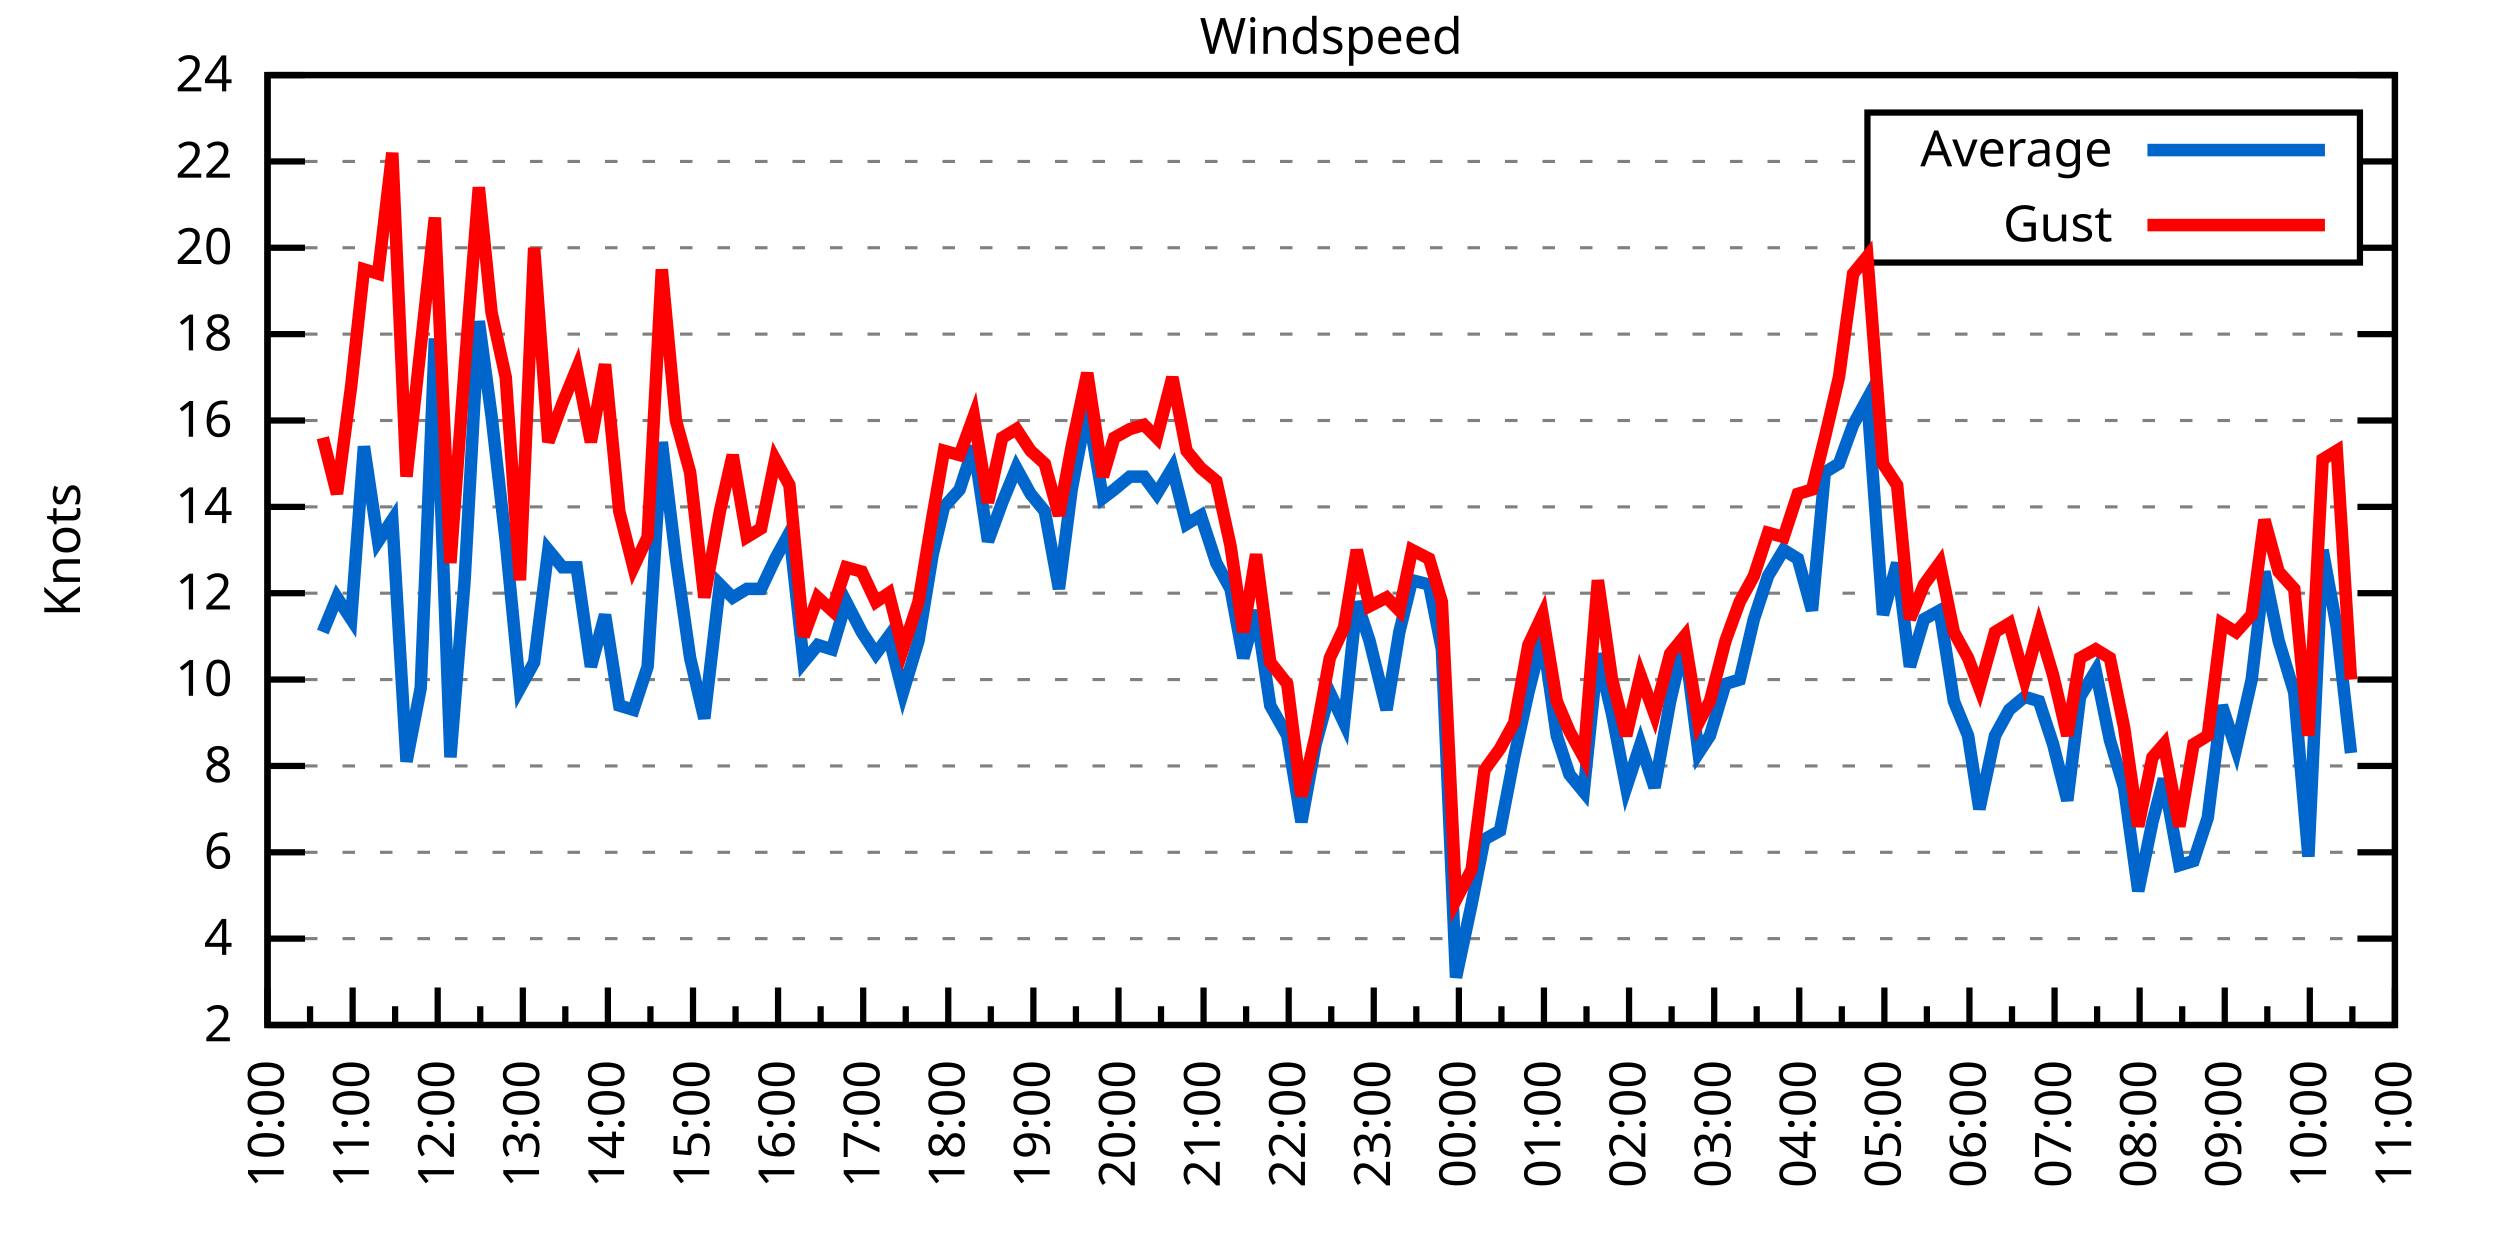
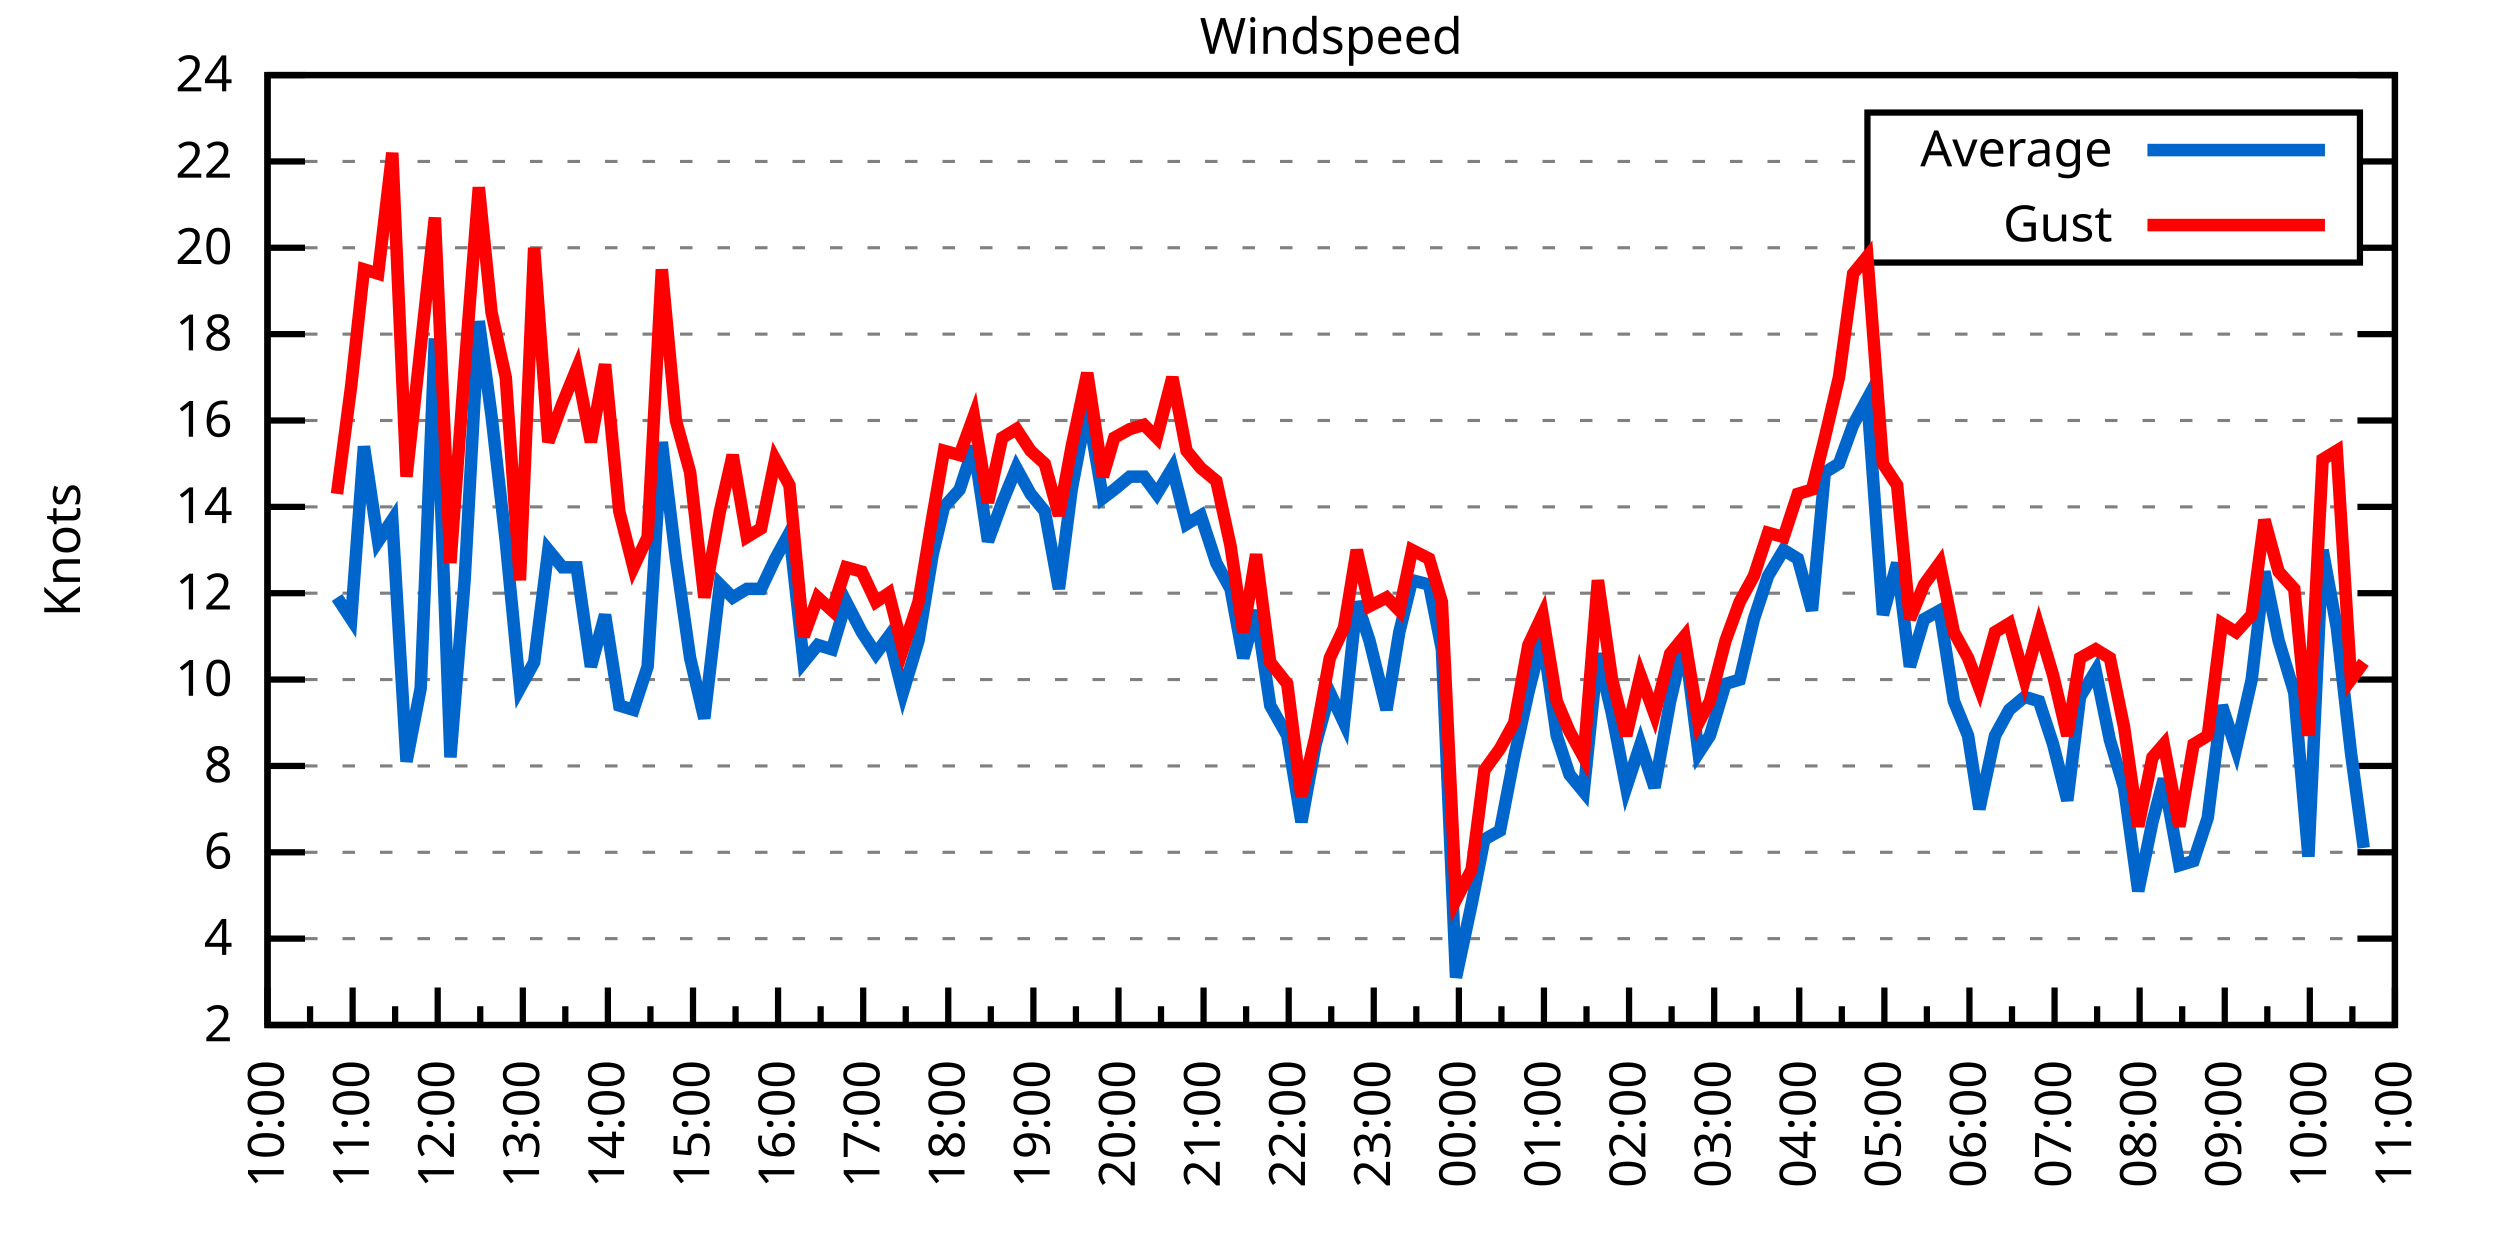
<svg xmlns="http://www.w3.org/2000/svg" xmlns:xlink="http://www.w3.org/1999/xlink" width="400" height="200" viewBox="0 0 400 200">
  <g id="gnuplot_canvas">
    <rect x="0" y="0" width="400" height="200" fill="none" />
    <defs>
      <circle id="gpDot" r="0.5" stroke-width="0.5" stroke="currentColor" />
      <path id="gpPt0" stroke-width="0.333" stroke="currentColor" d="M-1,0 h2 M0,-1 v2" />
      <path id="gpPt1" stroke-width="0.333" stroke="currentColor" d="M-1,-1 L1,1 M1,-1 L-1,1" />
      <path id="gpPt2" stroke-width="0.333" stroke="currentColor" d="M-1,0 L1,0 M0,-1 L0,1 M-1,-1 L1,1 M-1,1 L1,-1" />
      <rect id="gpPt3" stroke-width="0.333" stroke="currentColor" x="-1" y="-1" width="2" height="2" />
      <rect id="gpPt4" stroke-width="0.333" stroke="currentColor" fill="currentColor" x="-1" y="-1" width="2" height="2" />
      <circle id="gpPt5" stroke-width="0.333" stroke="currentColor" cx="0" cy="0" r="1" />
      <use xlink:href="#gpPt5" id="gpPt6" fill="currentColor" stroke="none" />
      <path id="gpPt7" stroke-width="0.333" stroke="currentColor" d="M0,-1.33 L-1.33,0.67 L1.33,0.67 z" />
      <use xlink:href="#gpPt7" id="gpPt8" fill="currentColor" stroke="none" />
      <use xlink:href="#gpPt7" id="gpPt9" stroke="currentColor" transform="rotate(180)" />
      <use xlink:href="#gpPt9" id="gpPt10" fill="currentColor" stroke="none" />
      <use xlink:href="#gpPt3" id="gpPt11" stroke="currentColor" transform="rotate(45)" />
      <use xlink:href="#gpPt11" id="gpPt12" fill="currentColor" stroke="none" />
      <path id="gpPt13" stroke-width="0.333" stroke="currentColor" d="M0,1.330 L1.265,0.411 L0.782,-1.067 L-0.782,-1.076 L-1.265,0.411 z" />
      <use xlink:href="#gpPt13" id="gpPt14" fill="currentColor" stroke="none" />
      <filter id="textbox" filterUnits="objectBoundingBox" x="0" y="0" height="1" width="1">
        <feFlood flood-color="white" flood-opacity="1" result="bgnd" />
        <feComposite in="SourceGraphic" in2="bgnd" operator="atop" />
      </filter>
      <filter id="greybox" filterUnits="objectBoundingBox" x="0" y="0" height="1" width="1">
        <feFlood flood-color="lightgrey" flood-opacity="1" result="grey" />
        <feComposite in="SourceGraphic" in2="grey" operator="atop" />
      </filter>
    </defs>
    <g fill="none" color="white" stroke="currentColor" stroke-width="1.00" stroke-linecap="butt" stroke-linejoin="miter">
</g>
    <g fill="none" color="black" stroke="currentColor" stroke-width="1.00" stroke-linecap="butt" stroke-linejoin="miter">
      <g stroke="none" shape-rendering="crispEdges">
        <polygon fill="rgb(255, 255, 255)" points="42.80,164.00 383.18,164.00 383.18,12.02 42.80,12.02 " />
      </g>
    </g>
    <g fill="none" color="black" stroke="currentColor" stroke-width="1.00" stroke-linecap="butt" stroke-linejoin="miter">
</g>
    <g fill="none" color="black" stroke="black" stroke-width="0.50" stroke-linecap="butt" stroke-linejoin="miter">
</g>
    <g fill="none" color="gray" stroke="currentColor" stroke-width="0.50" stroke-linecap="butt" stroke-linejoin="miter">
      <path stroke="gray" stroke-dasharray="2,4" class="gridline" d="M42.80,164.00 L383.19,164.00  " />
    </g>
    <g fill="none" color="gray" stroke="gray" stroke-width="1.00" stroke-linecap="butt" stroke-linejoin="miter">
</g>
    <g fill="none" color="black" stroke="currentColor" stroke-width="1.00" stroke-linecap="butt" stroke-linejoin="miter">
      <path stroke="black" d="M42.80,164.00 L48.80,164.00 M383.19,164.00 L377.19,164.00  " />
      <g transform="translate(37.20,166.60)" stroke="none" fill="black" font-family="Sans" font-size="8.00" text-anchor="end">
        <text>
          <tspan font-family="Sans"> 2</tspan>
        </text>
      </g>
    </g>
    <g fill="none" color="black" stroke="currentColor" stroke-width="1.00" stroke-linecap="butt" stroke-linejoin="miter">
</g>
    <g fill="none" color="black" stroke="black" stroke-width="0.50" stroke-linecap="butt" stroke-linejoin="miter">
</g>
    <g fill="none" color="gray" stroke="currentColor" stroke-width="0.50" stroke-linecap="butt" stroke-linejoin="miter">
      <path stroke="gray" stroke-dasharray="2,4" class="gridline" d="M42.80,150.18 L383.19,150.18  " />
    </g>
    <g fill="none" color="gray" stroke="gray" stroke-width="1.00" stroke-linecap="butt" stroke-linejoin="miter">
</g>
    <g fill="none" color="black" stroke="currentColor" stroke-width="1.00" stroke-linecap="butt" stroke-linejoin="miter">
      <path stroke="black" d="M42.80,150.18 L48.80,150.18 M383.19,150.18 L377.19,150.18  " />
      <g transform="translate(37.20,152.78)" stroke="none" fill="black" font-family="Sans" font-size="8.00" text-anchor="end">
        <text>
          <tspan font-family="Sans"> 4</tspan>
        </text>
      </g>
    </g>
    <g fill="none" color="black" stroke="currentColor" stroke-width="1.00" stroke-linecap="butt" stroke-linejoin="miter">
</g>
    <g fill="none" color="black" stroke="black" stroke-width="0.50" stroke-linecap="butt" stroke-linejoin="miter">
</g>
    <g fill="none" color="gray" stroke="currentColor" stroke-width="0.50" stroke-linecap="butt" stroke-linejoin="miter">
      <path stroke="gray" stroke-dasharray="2,4" class="gridline" d="M42.80,136.37 L383.19,136.37  " />
    </g>
    <g fill="none" color="gray" stroke="gray" stroke-width="1.00" stroke-linecap="butt" stroke-linejoin="miter">
</g>
    <g fill="none" color="black" stroke="currentColor" stroke-width="1.00" stroke-linecap="butt" stroke-linejoin="miter">
      <path stroke="black" d="M42.80,136.37 L48.80,136.37 M383.19,136.37 L377.19,136.37  " />
      <g transform="translate(37.20,138.97)" stroke="none" fill="black" font-family="Sans" font-size="8.00" text-anchor="end">
        <text>
          <tspan font-family="Sans"> 6</tspan>
        </text>
      </g>
    </g>
    <g fill="none" color="black" stroke="currentColor" stroke-width="1.00" stroke-linecap="butt" stroke-linejoin="miter">
</g>
    <g fill="none" color="black" stroke="black" stroke-width="0.50" stroke-linecap="butt" stroke-linejoin="miter">
</g>
    <g fill="none" color="gray" stroke="currentColor" stroke-width="0.50" stroke-linecap="butt" stroke-linejoin="miter">
      <path stroke="gray" stroke-dasharray="2,4" class="gridline" d="M42.80,122.55 L383.19,122.55  " />
    </g>
    <g fill="none" color="gray" stroke="gray" stroke-width="1.00" stroke-linecap="butt" stroke-linejoin="miter">
</g>
    <g fill="none" color="black" stroke="currentColor" stroke-width="1.00" stroke-linecap="butt" stroke-linejoin="miter">
      <path stroke="black" d="M42.80,122.55 L48.80,122.55 M383.19,122.55 L377.19,122.55  " />
      <g transform="translate(37.20,125.15)" stroke="none" fill="black" font-family="Sans" font-size="8.00" text-anchor="end">
        <text>
          <tspan font-family="Sans"> 8</tspan>
        </text>
      </g>
    </g>
    <g fill="none" color="black" stroke="currentColor" stroke-width="1.00" stroke-linecap="butt" stroke-linejoin="miter">
</g>
    <g fill="none" color="black" stroke="black" stroke-width="0.50" stroke-linecap="butt" stroke-linejoin="miter">
</g>
    <g fill="none" color="gray" stroke="currentColor" stroke-width="0.50" stroke-linecap="butt" stroke-linejoin="miter">
      <path stroke="gray" stroke-dasharray="2,4" class="gridline" d="M42.80,108.73 L383.19,108.73  " />
    </g>
    <g fill="none" color="gray" stroke="gray" stroke-width="1.00" stroke-linecap="butt" stroke-linejoin="miter">
</g>
    <g fill="none" color="black" stroke="currentColor" stroke-width="1.00" stroke-linecap="butt" stroke-linejoin="miter">
      <path stroke="black" d="M42.80,108.73 L48.80,108.73 M383.19,108.73 L377.19,108.73  " />
      <g transform="translate(37.20,111.33)" stroke="none" fill="black" font-family="Sans" font-size="8.00" text-anchor="end">
        <text>
          <tspan font-family="Sans"> 10</tspan>
        </text>
      </g>
    </g>
    <g fill="none" color="black" stroke="currentColor" stroke-width="1.00" stroke-linecap="butt" stroke-linejoin="miter">
</g>
    <g fill="none" color="black" stroke="black" stroke-width="0.50" stroke-linecap="butt" stroke-linejoin="miter">
</g>
    <g fill="none" color="gray" stroke="currentColor" stroke-width="0.50" stroke-linecap="butt" stroke-linejoin="miter">
      <path stroke="gray" stroke-dasharray="2,4" class="gridline" d="M42.80,94.91 L383.19,94.91  " />
    </g>
    <g fill="none" color="gray" stroke="gray" stroke-width="1.00" stroke-linecap="butt" stroke-linejoin="miter">
</g>
    <g fill="none" color="black" stroke="currentColor" stroke-width="1.00" stroke-linecap="butt" stroke-linejoin="miter">
      <path stroke="black" d="M42.80,94.91 L48.80,94.91 M383.19,94.91 L377.19,94.91  " />
      <g transform="translate(37.20,97.51)" stroke="none" fill="black" font-family="Sans" font-size="8.00" text-anchor="end">
        <text>
          <tspan font-family="Sans"> 12</tspan>
        </text>
      </g>
    </g>
    <g fill="none" color="black" stroke="currentColor" stroke-width="1.00" stroke-linecap="butt" stroke-linejoin="miter">
</g>
    <g fill="none" color="black" stroke="black" stroke-width="0.50" stroke-linecap="butt" stroke-linejoin="miter">
</g>
    <g fill="none" color="gray" stroke="currentColor" stroke-width="0.50" stroke-linecap="butt" stroke-linejoin="miter">
      <path stroke="gray" stroke-dasharray="2,4" class="gridline" d="M42.80,81.10 L383.19,81.10  " />
    </g>
    <g fill="none" color="gray" stroke="gray" stroke-width="1.00" stroke-linecap="butt" stroke-linejoin="miter">
</g>
    <g fill="none" color="black" stroke="currentColor" stroke-width="1.00" stroke-linecap="butt" stroke-linejoin="miter">
      <path stroke="black" d="M42.80,81.10 L48.80,81.10 M383.19,81.10 L377.19,81.10  " />
      <g transform="translate(37.20,83.70)" stroke="none" fill="black" font-family="Sans" font-size="8.00" text-anchor="end">
        <text>
          <tspan font-family="Sans"> 14</tspan>
        </text>
      </g>
    </g>
    <g fill="none" color="black" stroke="currentColor" stroke-width="1.00" stroke-linecap="butt" stroke-linejoin="miter">
</g>
    <g fill="none" color="black" stroke="black" stroke-width="0.50" stroke-linecap="butt" stroke-linejoin="miter">
</g>
    <g fill="none" color="gray" stroke="currentColor" stroke-width="0.50" stroke-linecap="butt" stroke-linejoin="miter">
      <path stroke="gray" stroke-dasharray="2,4" class="gridline" d="M42.80,67.28 L383.19,67.28  " />
    </g>
    <g fill="none" color="gray" stroke="gray" stroke-width="1.00" stroke-linecap="butt" stroke-linejoin="miter">
</g>
    <g fill="none" color="black" stroke="currentColor" stroke-width="1.00" stroke-linecap="butt" stroke-linejoin="miter">
      <path stroke="black" d="M42.80,67.28 L48.80,67.28 M383.19,67.28 L377.19,67.28  " />
      <g transform="translate(37.20,69.88)" stroke="none" fill="black" font-family="Sans" font-size="8.00" text-anchor="end">
        <text>
          <tspan font-family="Sans"> 16</tspan>
        </text>
      </g>
    </g>
    <g fill="none" color="black" stroke="currentColor" stroke-width="1.00" stroke-linecap="butt" stroke-linejoin="miter">
</g>
    <g fill="none" color="black" stroke="black" stroke-width="0.50" stroke-linecap="butt" stroke-linejoin="miter">
</g>
    <g fill="none" color="gray" stroke="currentColor" stroke-width="0.50" stroke-linecap="butt" stroke-linejoin="miter">
      <path stroke="gray" stroke-dasharray="2,4" class="gridline" d="M42.80,53.46 L383.19,53.46  " />
    </g>
    <g fill="none" color="gray" stroke="gray" stroke-width="1.00" stroke-linecap="butt" stroke-linejoin="miter">
</g>
    <g fill="none" color="black" stroke="currentColor" stroke-width="1.00" stroke-linecap="butt" stroke-linejoin="miter">
      <path stroke="black" d="M42.80,53.46 L48.80,53.46 M383.19,53.46 L377.19,53.46  " />
      <g transform="translate(37.20,56.06)" stroke="none" fill="black" font-family="Sans" font-size="8.00" text-anchor="end">
        <text>
          <tspan font-family="Sans"> 18</tspan>
        </text>
      </g>
    </g>
    <g fill="none" color="black" stroke="currentColor" stroke-width="1.00" stroke-linecap="butt" stroke-linejoin="miter">
</g>
    <g fill="none" color="black" stroke="black" stroke-width="0.50" stroke-linecap="butt" stroke-linejoin="miter">
</g>
    <g fill="none" color="gray" stroke="currentColor" stroke-width="0.50" stroke-linecap="butt" stroke-linejoin="miter">
      <path stroke="gray" stroke-dasharray="2,4" class="gridline" d="M42.80,39.64 L298.79,39.64 M377.59,39.64 L383.19,39.64  " />
    </g>
    <g fill="none" color="gray" stroke="gray" stroke-width="1.00" stroke-linecap="butt" stroke-linejoin="miter">
</g>
    <g fill="none" color="black" stroke="currentColor" stroke-width="1.00" stroke-linecap="butt" stroke-linejoin="miter">
      <path stroke="black" d="M42.80,39.64 L48.80,39.64 M383.19,39.64 L377.19,39.64  " />
      <g transform="translate(37.20,42.24)" stroke="none" fill="black" font-family="Sans" font-size="8.00" text-anchor="end">
        <text>
          <tspan font-family="Sans"> 20</tspan>
        </text>
      </g>
    </g>
    <g fill="none" color="black" stroke="currentColor" stroke-width="1.00" stroke-linecap="butt" stroke-linejoin="miter">
</g>
    <g fill="none" color="black" stroke="black" stroke-width="0.50" stroke-linecap="butt" stroke-linejoin="miter">
</g>
    <g fill="none" color="gray" stroke="currentColor" stroke-width="0.50" stroke-linecap="butt" stroke-linejoin="miter">
      <path stroke="gray" stroke-dasharray="2,4" class="gridline" d="M42.80,25.83 L298.79,25.83 M377.59,25.83 L383.19,25.83  " />
    </g>
    <g fill="none" color="gray" stroke="gray" stroke-width="1.00" stroke-linecap="butt" stroke-linejoin="miter">
</g>
    <g fill="none" color="black" stroke="currentColor" stroke-width="1.00" stroke-linecap="butt" stroke-linejoin="miter">
      <path stroke="black" d="M42.80,25.83 L48.80,25.83 M383.19,25.83 L377.19,25.83  " />
      <g transform="translate(37.20,28.43)" stroke="none" fill="black" font-family="Sans" font-size="8.00" text-anchor="end">
        <text>
          <tspan font-family="Sans"> 22</tspan>
        </text>
      </g>
    </g>
    <g fill="none" color="black" stroke="currentColor" stroke-width="1.00" stroke-linecap="butt" stroke-linejoin="miter">
</g>
    <g fill="none" color="black" stroke="black" stroke-width="0.50" stroke-linecap="butt" stroke-linejoin="miter">
</g>
    <g fill="none" color="gray" stroke="currentColor" stroke-width="0.50" stroke-linecap="butt" stroke-linejoin="miter">
      <path stroke="gray" stroke-dasharray="2,4" class="gridline" d="M42.80,12.01 L383.19,12.01  " />
    </g>
    <g fill="none" color="gray" stroke="gray" stroke-width="1.00" stroke-linecap="butt" stroke-linejoin="miter">
</g>
    <g fill="none" color="black" stroke="currentColor" stroke-width="1.00" stroke-linecap="butt" stroke-linejoin="miter">
      <path stroke="black" d="M42.80,12.01 L48.80,12.01 M383.19,12.01 L377.19,12.01  " />
      <g transform="translate(37.20,14.61)" stroke="none" fill="black" font-family="Sans" font-size="8.00" text-anchor="end">
        <text>
          <tspan font-family="Sans"> 24</tspan>
        </text>
      </g>
    </g>
    <g fill="none" color="black" stroke="currentColor" stroke-width="1.00" stroke-linecap="butt" stroke-linejoin="miter">
      <path stroke="black" d="M42.80,164.00 L42.80,158.00  " />
      <g transform="translate(45.40,169.60) rotate(270)" stroke="none" fill="black" font-family="Sans" font-size="8.00" text-anchor="end">
        <text>
          <tspan font-family="Sans">10:00</tspan>
        </text>
      </g>
    </g>
    <g fill="none" color="black" stroke="currentColor" stroke-width="1.00" stroke-linecap="butt" stroke-linejoin="miter">
      <path stroke="black" d="M49.61,164.00 L49.61,161.00 M56.42,164.00 L56.42,158.00  " />
      <g transform="translate(59.02,169.60) rotate(270)" stroke="none" fill="black" font-family="Sans" font-size="8.00" text-anchor="end">
        <text>
          <tspan font-family="Sans">11:00</tspan>
        </text>
      </g>
    </g>
    <g fill="none" color="black" stroke="currentColor" stroke-width="1.00" stroke-linecap="butt" stroke-linejoin="miter">
      <path stroke="black" d="M63.22,164.00 L63.22,161.00 M70.03,164.00 L70.03,158.00  " />
      <g transform="translate(72.63,169.60) rotate(270)" stroke="none" fill="black" font-family="Sans" font-size="8.00" text-anchor="end">
        <text>
          <tspan font-family="Sans">12:00</tspan>
        </text>
      </g>
    </g>
    <g fill="none" color="black" stroke="currentColor" stroke-width="1.00" stroke-linecap="butt" stroke-linejoin="miter">
      <path stroke="black" d="M76.84,164.00 L76.84,161.00 M83.65,164.00 L83.65,158.00  " />
      <g transform="translate(86.25,169.60) rotate(270)" stroke="none" fill="black" font-family="Sans" font-size="8.00" text-anchor="end">
        <text>
          <tspan font-family="Sans">13:00</tspan>
        </text>
      </g>
    </g>
    <g fill="none" color="black" stroke="currentColor" stroke-width="1.00" stroke-linecap="butt" stroke-linejoin="miter">
      <path stroke="black" d="M90.45,164.00 L90.45,161.00 M97.26,164.00 L97.26,158.00  " />
      <g transform="translate(99.86,169.60) rotate(270)" stroke="none" fill="black" font-family="Sans" font-size="8.00" text-anchor="end">
        <text>
          <tspan font-family="Sans">14:00</tspan>
        </text>
      </g>
    </g>
    <g fill="none" color="black" stroke="currentColor" stroke-width="1.00" stroke-linecap="butt" stroke-linejoin="miter">
      <path stroke="black" d="M104.07,164.00 L104.07,161.00 M110.88,164.00 L110.88,158.00  " />
      <g transform="translate(113.48,169.60) rotate(270)" stroke="none" fill="black" font-family="Sans" font-size="8.00" text-anchor="end">
        <text>
          <tspan font-family="Sans">15:00</tspan>
        </text>
      </g>
    </g>
    <g fill="none" color="black" stroke="currentColor" stroke-width="1.00" stroke-linecap="butt" stroke-linejoin="miter">
      <path stroke="black" d="M117.69,164.00 L117.69,161.00 M124.49,164.00 L124.49,158.00  " />
      <g transform="translate(127.09,169.60) rotate(270)" stroke="none" fill="black" font-family="Sans" font-size="8.00" text-anchor="end">
        <text>
          <tspan font-family="Sans">16:00</tspan>
        </text>
      </g>
    </g>
    <g fill="none" color="black" stroke="currentColor" stroke-width="1.00" stroke-linecap="butt" stroke-linejoin="miter">
      <path stroke="black" d="M131.30,164.00 L131.30,161.00 M138.11,164.00 L138.11,158.00  " />
      <g transform="translate(140.71,169.60) rotate(270)" stroke="none" fill="black" font-family="Sans" font-size="8.00" text-anchor="end">
        <text>
          <tspan font-family="Sans">17:00</tspan>
        </text>
      </g>
    </g>
    <g fill="none" color="black" stroke="currentColor" stroke-width="1.00" stroke-linecap="butt" stroke-linejoin="miter">
      <path stroke="black" d="M144.92,164.00 L144.92,161.00 M151.72,164.00 L151.72,158.00  " />
      <g transform="translate(154.32,169.60) rotate(270)" stroke="none" fill="black" font-family="Sans" font-size="8.00" text-anchor="end">
        <text>
          <tspan font-family="Sans">18:00</tspan>
        </text>
      </g>
    </g>
    <g fill="none" color="black" stroke="currentColor" stroke-width="1.00" stroke-linecap="butt" stroke-linejoin="miter">
      <path stroke="black" d="M158.53,164.00 L158.53,161.00 M165.34,164.00 L165.34,158.00  " />
      <g transform="translate(167.94,169.60) rotate(270)" stroke="none" fill="black" font-family="Sans" font-size="8.00" text-anchor="end">
        <text>
          <tspan font-family="Sans">19:00</tspan>
        </text>
      </g>
    </g>
    <g fill="none" color="black" stroke="currentColor" stroke-width="1.00" stroke-linecap="butt" stroke-linejoin="miter">
      <path stroke="black" d="M172.15,164.00 L172.15,161.00 M178.96,164.00 L178.96,158.00  " />
      <g transform="translate(181.56,169.60) rotate(270)" stroke="none" fill="black" font-family="Sans" font-size="8.00" text-anchor="end">
        <text>
          <tspan font-family="Sans">20:00</tspan>
        </text>
      </g>
    </g>
    <g fill="none" color="black" stroke="currentColor" stroke-width="1.00" stroke-linecap="butt" stroke-linejoin="miter">
      <path stroke="black" d="M185.76,164.00 L185.76,161.00 M192.57,164.00 L192.57,158.00  " />
      <g transform="translate(195.17,169.60) rotate(270)" stroke="none" fill="black" font-family="Sans" font-size="8.00" text-anchor="end">
        <text>
          <tspan font-family="Sans">21:00</tspan>
        </text>
      </g>
    </g>
    <g fill="none" color="black" stroke="currentColor" stroke-width="1.00" stroke-linecap="butt" stroke-linejoin="miter">
      <path stroke="black" d="M199.38,164.00 L199.38,161.00 M206.19,164.00 L206.19,158.00  " />
      <g transform="translate(208.79,169.60) rotate(270)" stroke="none" fill="black" font-family="Sans" font-size="8.00" text-anchor="end">
        <text>
          <tspan font-family="Sans">22:00</tspan>
        </text>
      </g>
    </g>
    <g fill="none" color="black" stroke="currentColor" stroke-width="1.00" stroke-linecap="butt" stroke-linejoin="miter">
      <path stroke="black" d="M213.00,164.00 L213.00,161.00 M219.80,164.00 L219.80,158.00  " />
      <g transform="translate(222.40,169.60) rotate(270)" stroke="none" fill="black" font-family="Sans" font-size="8.00" text-anchor="end">
        <text>
          <tspan font-family="Sans">23:00</tspan>
        </text>
      </g>
    </g>
    <g fill="none" color="black" stroke="currentColor" stroke-width="1.00" stroke-linecap="butt" stroke-linejoin="miter">
      <path stroke="black" d="M226.61,164.00 L226.61,161.00 M233.42,164.00 L233.42,158.00  " />
      <g transform="translate(236.02,169.60) rotate(270)" stroke="none" fill="black" font-family="Sans" font-size="8.00" text-anchor="end">
        <text>
          <tspan font-family="Sans">00:00</tspan>
        </text>
      </g>
    </g>
    <g fill="none" color="black" stroke="currentColor" stroke-width="1.00" stroke-linecap="butt" stroke-linejoin="miter">
      <path stroke="black" d="M240.23,164.00 L240.23,161.00 M247.03,164.00 L247.03,158.00  " />
      <g transform="translate(249.63,169.60) rotate(270)" stroke="none" fill="black" font-family="Sans" font-size="8.00" text-anchor="end">
        <text>
          <tspan font-family="Sans">01:00</tspan>
        </text>
      </g>
    </g>
    <g fill="none" color="black" stroke="currentColor" stroke-width="1.00" stroke-linecap="butt" stroke-linejoin="miter">
      <path stroke="black" d="M253.84,164.00 L253.84,161.00 M260.65,164.00 L260.65,158.00  " />
      <g transform="translate(263.25,169.60) rotate(270)" stroke="none" fill="black" font-family="Sans" font-size="8.00" text-anchor="end">
        <text>
          <tspan font-family="Sans">02:00</tspan>
        </text>
      </g>
    </g>
    <g fill="none" color="black" stroke="currentColor" stroke-width="1.00" stroke-linecap="butt" stroke-linejoin="miter">
      <path stroke="black" d="M267.46,164.00 L267.46,161.00 M274.27,164.00 L274.27,158.00  " />
      <g transform="translate(276.87,169.60) rotate(270)" stroke="none" fill="black" font-family="Sans" font-size="8.00" text-anchor="end">
        <text>
          <tspan font-family="Sans">03:00</tspan>
        </text>
      </g>
    </g>
    <g fill="none" color="black" stroke="currentColor" stroke-width="1.00" stroke-linecap="butt" stroke-linejoin="miter">
      <path stroke="black" d="M281.07,164.00 L281.07,161.00 M287.88,164.00 L287.88,158.00  " />
      <g transform="translate(290.48,169.60) rotate(270)" stroke="none" fill="black" font-family="Sans" font-size="8.00" text-anchor="end">
        <text>
          <tspan font-family="Sans">04:00</tspan>
        </text>
      </g>
    </g>
    <g fill="none" color="black" stroke="currentColor" stroke-width="1.00" stroke-linecap="butt" stroke-linejoin="miter">
      <path stroke="black" d="M294.69,164.00 L294.69,161.00 M301.50,164.00 L301.50,158.00  " />
      <g transform="translate(304.10,169.60) rotate(270)" stroke="none" fill="black" font-family="Sans" font-size="8.00" text-anchor="end">
        <text>
          <tspan font-family="Sans">05:00</tspan>
        </text>
      </g>
    </g>
    <g fill="none" color="black" stroke="currentColor" stroke-width="1.00" stroke-linecap="butt" stroke-linejoin="miter">
      <path stroke="black" d="M308.30,164.00 L308.30,161.00 M315.11,164.00 L315.11,158.00  " />
      <g transform="translate(317.71,169.60) rotate(270)" stroke="none" fill="black" font-family="Sans" font-size="8.00" text-anchor="end">
        <text>
          <tspan font-family="Sans">06:00</tspan>
        </text>
      </g>
    </g>
    <g fill="none" color="black" stroke="currentColor" stroke-width="1.00" stroke-linecap="butt" stroke-linejoin="miter">
      <path stroke="black" d="M321.92,164.00 L321.92,161.00 M328.73,164.00 L328.73,158.00  " />
      <g transform="translate(331.33,169.60) rotate(270)" stroke="none" fill="black" font-family="Sans" font-size="8.00" text-anchor="end">
        <text>
          <tspan font-family="Sans">07:00</tspan>
        </text>
      </g>
    </g>
    <g fill="none" color="black" stroke="currentColor" stroke-width="1.00" stroke-linecap="butt" stroke-linejoin="miter">
      <path stroke="black" d="M335.54,164.00 L335.54,161.00 M342.34,164.00 L342.34,158.00  " />
      <g transform="translate(344.94,169.60) rotate(270)" stroke="none" fill="black" font-family="Sans" font-size="8.00" text-anchor="end">
        <text>
          <tspan font-family="Sans">08:00</tspan>
        </text>
      </g>
    </g>
    <g fill="none" color="black" stroke="currentColor" stroke-width="1.00" stroke-linecap="butt" stroke-linejoin="miter">
      <path stroke="black" d="M349.15,164.00 L349.15,161.00 M355.96,164.00 L355.96,158.00  " />
      <g transform="translate(358.56,169.60) rotate(270)" stroke="none" fill="black" font-family="Sans" font-size="8.00" text-anchor="end">
        <text>
          <tspan font-family="Sans">09:00</tspan>
        </text>
      </g>
    </g>
    <g fill="none" color="black" stroke="currentColor" stroke-width="1.00" stroke-linecap="butt" stroke-linejoin="miter">
      <path stroke="black" d="M362.77,164.00 L362.77,161.00 M369.57,164.00 L369.57,158.00  " />
      <g transform="translate(372.17,169.60) rotate(270)" stroke="none" fill="black" font-family="Sans" font-size="8.00" text-anchor="end">
        <text>
          <tspan font-family="Sans">10:00</tspan>
        </text>
      </g>
    </g>
    <g fill="none" color="black" stroke="currentColor" stroke-width="1.00" stroke-linecap="butt" stroke-linejoin="miter">
      <path stroke="black" d="M376.38,164.00 L376.38,161.00 M383.19,164.00 L383.19,158.00  " />
      <g transform="translate(385.79,169.60) rotate(270)" stroke="none" fill="black" font-family="Sans" font-size="8.00" text-anchor="end">
        <text>
          <tspan font-family="Sans">11:00</tspan>
        </text>
      </g>
    </g>
    <g fill="none" color="black" stroke="currentColor" stroke-width="1.00" stroke-linecap="butt" stroke-linejoin="miter">
</g>
    <g fill="none" color="black" stroke="currentColor" stroke-width="1.00" stroke-linecap="butt" stroke-linejoin="miter">
      <path stroke="black" d="M42.80,12.01 L42.80,164.00 L383.19,164.00 L383.19,12.01 L42.80,12.01 Z  " />
    </g>
    <g fill="none" color="black" stroke="currentColor" stroke-width="1.00" stroke-linecap="butt" stroke-linejoin="miter">
      <g transform="translate(12.80,88.01) rotate(270)" stroke="none" fill="black" font-family="Sans" font-size="8.00" text-anchor="middle">
        <text>
          <tspan font-family="Sans">Knots</tspan>
        </text>
      </g>
    </g>
    <g fill="none" color="black" stroke="currentColor" stroke-width="1.00" stroke-linecap="butt" stroke-linejoin="miter">
</g>
    <g fill="none" color="black" stroke="currentColor" stroke-width="1.00" stroke-linecap="butt" stroke-linejoin="miter">
      <path stroke="black" d="M298.79,42.01 L298.79,18.01 L377.59,18.01 L377.59,42.01 L298.79,42.01 Z  " />
    </g>
    <g id="Windspeed_plot_1">
      <g fill="none" color="white" stroke="black" stroke-width="2.00" stroke-linecap="butt" stroke-linejoin="miter">
</g>
      <g fill="none" color="black" stroke="currentColor" stroke-width="2.00" stroke-linecap="butt" stroke-linejoin="miter">
        <g transform="translate(337.99,26.61)" stroke="none" fill="black" font-family="Sans" font-size="8.00" text-anchor="end">
          <text>
            <tspan font-family="Sans">Average</tspan>
          </text>
        </g>
      </g>
      <g fill="none" color="black" stroke="currentColor" stroke-width="2.00" stroke-linecap="butt" stroke-linejoin="miter">
-         <path stroke="rgb(  0, 102, 204)" d="M343.59,24.01 L371.99,24.01 M51.65,101.13 L53.92,95.60 L56.19,99.06 L58.23,71.42 L60.50,86.62 L62.77,83.17   L65.04,121.86 L67.31,110.11 L69.58,54.15 L72.07,121.17 L74.34,92.84 L76.61,51.39 L78.65,66.59 L80.92,86.62   L83.19,110.11 L85.46,105.97 L87.73,88.00 L90.00,90.77 L92.27,90.77 L94.54,106.66 L96.81,98.37 L99.08,112.88   L101.35,113.57 L103.62,106.66 L105.89,70.73 L108.15,89.39 L110.42,105.28 L112.69,114.95 L115.19,93.53 L117.23,95.60   L119.50,94.22 L121.77,94.22 L124.04,89.39 L126.31,85.24 L128.58,105.97 L130.85,103.20 L133.12,103.89 L135.39,96.30   L137.88,101.13 L140.15,104.59 L142.19,101.82 L144.46,110.80 L146.96,102.51 L149.23,88.70 L151.04,81.10 L153.54,78.33   L155.81,71.42 L158.08,86.62 L160.35,80.41 L162.62,74.88 L164.89,79.02 L167.16,81.79 L169.43,94.22 L171.47,78.33   L173.96,65.21 L176.46,79.71 L178.28,78.33 L180.77,76.26 L183.04,76.26 L185.08,79.02 L187.58,74.88 L189.85,83.86   L192.12,82.48 L194.61,90.08 L196.88,94.22 L198.93,105.28 L200.97,97.68 L203.24,112.88 L205.96,117.71 L208.23,131.53   L210.50,119.09 L212.77,110.80 L215.04,115.64 L217.08,96.30 L219.12,102.51 L221.85,113.57 L223.89,101.13 L225.93,92.84   L228.65,93.53 L230.70,103.89 L232.96,156.40 L235.46,144.66 L237.50,134.29 L240.00,132.91 L242.27,121.17 L244.54,110.80   L246.81,101.82 L249.08,117.71 L251.12,123.93 L253.39,126.69 L255.66,104.59 L257.93,114.26 L260.20,126.00 L262.47,119.09   L264.73,126.00 L267.23,112.19 L269.50,102.51 L271.77,120.48 L273.58,117.71 L276.08,109.42 L278.35,108.73 L280.62,99.06   L282.89,92.15 L285.38,88.00 L287.65,89.39 L289.92,97.68 L291.97,75.57 L294.23,74.19 L296.50,67.97 L298.77,63.82   L301.27,98.37 L303.54,90.08 L305.58,106.66 L307.85,99.06 L310.35,97.68 L312.62,112.19 L314.89,117.71 L316.70,129.46   L319.20,117.71 L321.47,113.57 L323.96,111.49 L326.23,112.19 L328.50,119.09 L330.77,128.08 L332.81,111.49 L335.31,107.35   L337.58,118.40 L339.85,126.00 L342.12,142.58 L344.39,131.53 L346.20,124.62 L348.70,138.44 L350.97,137.75 L353.24,130.84   L355.50,112.88 L357.77,119.78 L360.27,108.73 L362.31,91.46 L364.58,102.51 L367.08,110.80 L369.35,137.06 L371.62,88.00   L373.89,100.44 L376.16,120.48  " />
+         <path stroke="rgb(  0, 102, 204)" d="M343.59,24.01 L371.99,24.01 M53.92,95.60 L56.19,99.06 L58.23,71.42 L60.50,86.62 L62.77,83.17 L65.04,121.86   L67.31,110.11 L69.58,54.15 L72.07,121.17 L74.34,92.84 L76.61,51.39 L78.65,66.59 L80.92,86.62 L83.19,110.11   L85.46,105.97 L87.73,88.00 L90.00,90.77 L92.27,90.77 L94.54,106.66 L96.81,98.37 L99.08,112.88 L101.35,113.57   L103.62,106.66 L105.89,70.73 L108.15,89.39 L110.42,105.28 L112.69,114.95 L115.19,93.53 L117.23,95.60 L119.50,94.22   L121.77,94.22 L124.04,89.39 L126.31,85.24 L128.58,105.97 L130.85,103.20 L133.12,103.89 L135.39,96.30 L137.88,101.13   L140.15,104.59 L142.19,101.82 L144.46,110.80 L146.96,102.51 L149.23,88.70 L151.04,81.10 L153.54,78.33 L155.81,71.42   L158.08,86.62 L160.35,80.41 L162.62,74.88 L164.89,79.02 L167.16,81.79 L169.43,94.22 L171.47,78.33 L173.96,65.21   L176.46,79.71 L178.28,78.33 L180.77,76.26 L183.04,76.26 L185.08,79.02 L187.58,74.88 L189.85,83.86 L192.12,82.48   L194.61,90.08 L196.88,94.22 L198.93,105.28 L200.97,97.68 L203.24,112.88 L205.96,117.71 L208.23,131.53 L210.50,119.09   L212.77,110.80 L215.04,115.64 L217.08,96.30 L219.12,102.51 L221.85,113.57 L223.89,101.13 L225.93,92.84 L228.65,93.53   L230.70,103.89 L232.96,156.40 L235.46,144.66 L237.50,134.29 L240.00,132.91 L242.27,121.17 L244.54,110.80 L246.81,101.82   L249.08,117.71 L251.12,123.93 L253.39,126.69 L255.66,104.59 L257.93,114.26 L260.20,126.00 L262.47,119.09 L264.73,126.00   L267.23,112.19 L269.50,102.51 L271.77,120.48 L273.58,117.71 L276.08,109.42 L278.35,108.73 L280.62,99.06 L282.89,92.15   L285.38,88.00 L287.65,89.39 L289.92,97.68 L291.97,75.57 L294.23,74.19 L296.50,67.97 L298.77,63.82 L301.27,98.37   L303.54,90.08 L305.58,106.66 L307.85,99.06 L310.35,97.68 L312.62,112.19 L314.89,117.71 L316.70,129.46 L319.20,117.71   L321.47,113.57 L323.96,111.49 L326.23,112.19 L328.50,119.09 L330.77,128.08 L332.81,111.49 L335.31,107.35 L337.58,118.40   L339.85,126.00 L342.12,142.58 L344.39,131.53 L346.20,124.62 L348.70,138.44 L350.97,137.75 L353.24,130.84 L355.50,112.88   L357.77,119.78 L360.27,108.73 L362.31,91.46 L364.58,102.51 L367.08,110.80 L369.35,137.06 L371.62,88.00 L373.89,100.44   L376.16,120.48 L378.20,135.67  " />
      </g>
    </g>
    <g id="Windspeed_plot_2">
      <g fill="none" color="black" stroke="currentColor" stroke-width="2.00" stroke-linecap="butt" stroke-linejoin="miter">
        <g transform="translate(337.99,38.61)" stroke="none" fill="black" font-family="Sans" font-size="8.00" text-anchor="end">
          <text>
            <tspan font-family="Sans">Gust</tspan>
          </text>
        </g>
      </g>
      <g fill="none" color="black" stroke="currentColor" stroke-width="2.00" stroke-linecap="butt" stroke-linejoin="miter">
-         <path stroke="rgb(255,   0,   0)" d="M343.59,36.01 L371.99,36.01 M51.65,70.04 L53.92,79.02 L56.19,61.75 L58.23,43.10 L60.50,43.79 L62.77,24.45   L65.04,76.26 L67.31,55.53 L69.58,34.81 L72.07,90.08 L74.34,58.99 L76.61,29.97 L78.65,50.01 L80.92,60.37   L83.19,92.84 L85.46,39.64 L87.73,70.73 L90.00,64.52 L92.27,58.99 L94.54,70.73 L96.81,58.30 L99.08,81.79   L101.35,90.77 L103.62,85.93 L105.89,43.10 L108.15,67.28 L110.42,75.57 L112.69,95.60 L115.19,81.79 L117.23,72.81   L119.50,85.93 L121.77,84.55 L124.04,73.50 L126.31,77.64 L128.58,101.82 L130.85,95.60 L133.12,97.68 L135.39,90.77   L137.88,91.46 L140.15,96.30 L142.19,94.91 L144.46,103.89 L146.96,96.30 L149.23,82.48 L151.04,72.12 L153.54,72.81   L155.81,66.59 L158.08,80.41 L160.35,70.04 L162.62,68.66 L164.89,72.12 L167.16,74.19 L169.43,82.48 L171.47,71.42   L173.96,59.68 L176.46,76.26 L178.28,70.04 L180.77,68.66 L183.04,67.97 L185.08,70.04 L187.58,60.37 L189.85,72.12   L192.12,74.88 L194.61,76.95 L196.88,87.31 L198.93,101.13 L200.97,88.70 L203.24,105.97 L205.96,109.42 L208.23,127.38   L210.50,117.71 L212.77,105.28 L215.04,100.44 L217.08,88.00 L219.12,96.99 L221.85,95.60 L223.89,97.68 L225.93,88.00   L228.65,89.39 L230.70,96.30 L232.96,143.96 L235.46,139.13 L237.50,123.24 L240.00,119.78 L242.27,115.64 L244.54,103.20   L246.81,98.37 L249.08,112.19 L251.12,117.02 L253.39,121.17 L255.66,92.84 L257.93,108.73 L260.20,117.71 L262.47,108.04   L264.73,114.26 L267.23,104.59 L269.50,101.82 L271.77,115.64 L273.58,112.19 L276.08,102.51 L278.35,96.30 L280.62,92.15   L282.89,85.24 L285.38,85.93 L287.65,79.02 L289.92,78.33 L291.97,70.04 L294.23,60.37 L296.50,43.79 L298.77,41.03   L301.27,74.19 L303.54,77.64 L305.58,99.06 L307.85,93.53 L310.35,90.08 L312.62,101.13 L314.89,105.28 L316.70,110.11   L319.20,101.13 L321.47,99.75 L323.96,108.73 L326.23,100.44 L328.50,108.04 L330.77,117.71 L332.81,105.28 L335.31,103.89   L337.58,105.28 L339.85,116.33 L342.12,132.22 L344.39,121.17 L346.20,119.09 L348.70,132.22 L350.97,119.09 L353.24,117.71   L355.50,99.75 L357.77,101.13 L360.27,98.37 L362.31,83.17 L364.58,91.46 L367.08,94.22 L369.35,117.71 L371.62,73.50   L373.89,72.12 L376.16,108.73  " />
+         <path stroke="rgb(255,   0,   0)" d="M343.59,36.01 L371.99,36.01 M53.92,79.02 L56.19,61.75 L58.23,43.10 L60.50,43.79 L62.77,24.45 L65.04,76.26   L67.31,55.53 L69.58,34.81 L72.07,90.08 L74.34,58.99 L76.61,29.97 L78.65,50.01 L80.92,60.37 L83.19,92.84   L85.46,39.64 L87.73,70.73 L90.00,64.52 L92.27,58.99 L94.54,70.73 L96.81,58.30 L99.08,81.79 L101.35,90.77   L103.62,85.93 L105.89,43.10 L108.15,67.28 L110.42,75.57 L112.69,95.60 L115.19,81.79 L117.23,72.81 L119.50,85.93   L121.77,84.55 L124.04,73.50 L126.31,77.64 L128.58,101.82 L130.85,95.60 L133.12,97.68 L135.39,90.77 L137.88,91.46   L140.15,96.30 L142.19,94.91 L144.46,103.89 L146.96,96.30 L149.23,82.48 L151.04,72.12 L153.54,72.81 L155.81,66.59   L158.08,80.41 L160.35,70.04 L162.62,68.66 L164.89,72.12 L167.16,74.19 L169.43,82.48 L171.47,71.42 L173.96,59.68   L176.46,76.26 L178.28,70.04 L180.77,68.66 L183.04,67.97 L185.08,70.04 L187.58,60.37 L189.85,72.12 L192.12,74.88   L194.61,76.95 L196.88,87.31 L198.93,101.13 L200.97,88.70 L203.24,105.97 L205.96,109.42 L208.23,127.38 L210.50,117.71   L212.77,105.28 L215.04,100.44 L217.08,88.00 L219.12,96.99 L221.85,95.60 L223.89,97.68 L225.93,88.00 L228.65,89.39   L230.70,96.30 L232.96,143.96 L235.46,139.13 L237.50,123.24 L240.00,119.78 L242.27,115.64 L244.54,103.20 L246.81,98.37   L249.08,112.19 L251.12,117.02 L253.39,121.17 L255.66,92.84 L257.93,108.73 L260.20,117.71 L262.47,108.04 L264.73,114.26   L267.23,104.59 L269.50,101.82 L271.77,115.64 L273.58,112.19 L276.08,102.51 L278.35,96.30 L280.62,92.15 L282.89,85.24   L285.38,85.93 L287.65,79.02 L289.92,78.33 L291.97,70.04 L294.23,60.37 L296.50,43.79 L298.77,41.03 L301.27,74.19   L303.54,77.64 L305.58,99.06 L307.85,93.53 L310.35,90.08 L312.62,101.13 L314.89,105.28 L316.70,110.11 L319.20,101.13   L321.47,99.75 L323.96,108.73 L326.23,100.44 L328.50,108.04 L330.77,117.71 L332.81,105.28 L335.31,103.89 L337.58,105.28   L339.85,116.33 L342.12,132.22 L344.39,121.17 L346.20,119.09 L348.70,132.22 L350.97,119.09 L353.24,117.71 L355.50,99.75   L357.77,101.13 L360.27,98.37 L362.31,83.17 L364.58,91.46 L367.08,94.22 L369.35,117.71 L371.62,73.50 L373.89,72.12   L376.16,108.73 L378.20,105.97  " />
      </g>
    </g>
    <g fill="none" color="black" stroke="currentColor" stroke-width="2.00" stroke-linecap="butt" stroke-linejoin="miter">
</g>
    <g fill="none" color="black" stroke="black" stroke-width="1.00" stroke-linecap="butt" stroke-linejoin="miter">
</g>
    <g fill="none" color="black" stroke="currentColor" stroke-width="1.00" stroke-linecap="butt" stroke-linejoin="miter">
      <path stroke="black" d="M42.80,12.01 L42.80,164.00 L383.19,164.00 L383.19,12.01 L42.80,12.01 Z  " />
    </g>
    <g fill="none" color="black" stroke="currentColor" stroke-width="1.00" stroke-linecap="butt" stroke-linejoin="miter">
      <g transform="translate(212.99,8.61)" stroke="none" fill="black" font-family="Sans" font-size="8.00" text-anchor="middle">
        <text>
          <tspan font-family="Sans">Windspeed</tspan>
        </text>
      </g>
    </g>
    <g fill="none" color="black" stroke="currentColor" stroke-width="1.00" stroke-linecap="butt" stroke-linejoin="miter">
</g>
  </g>
</svg>
